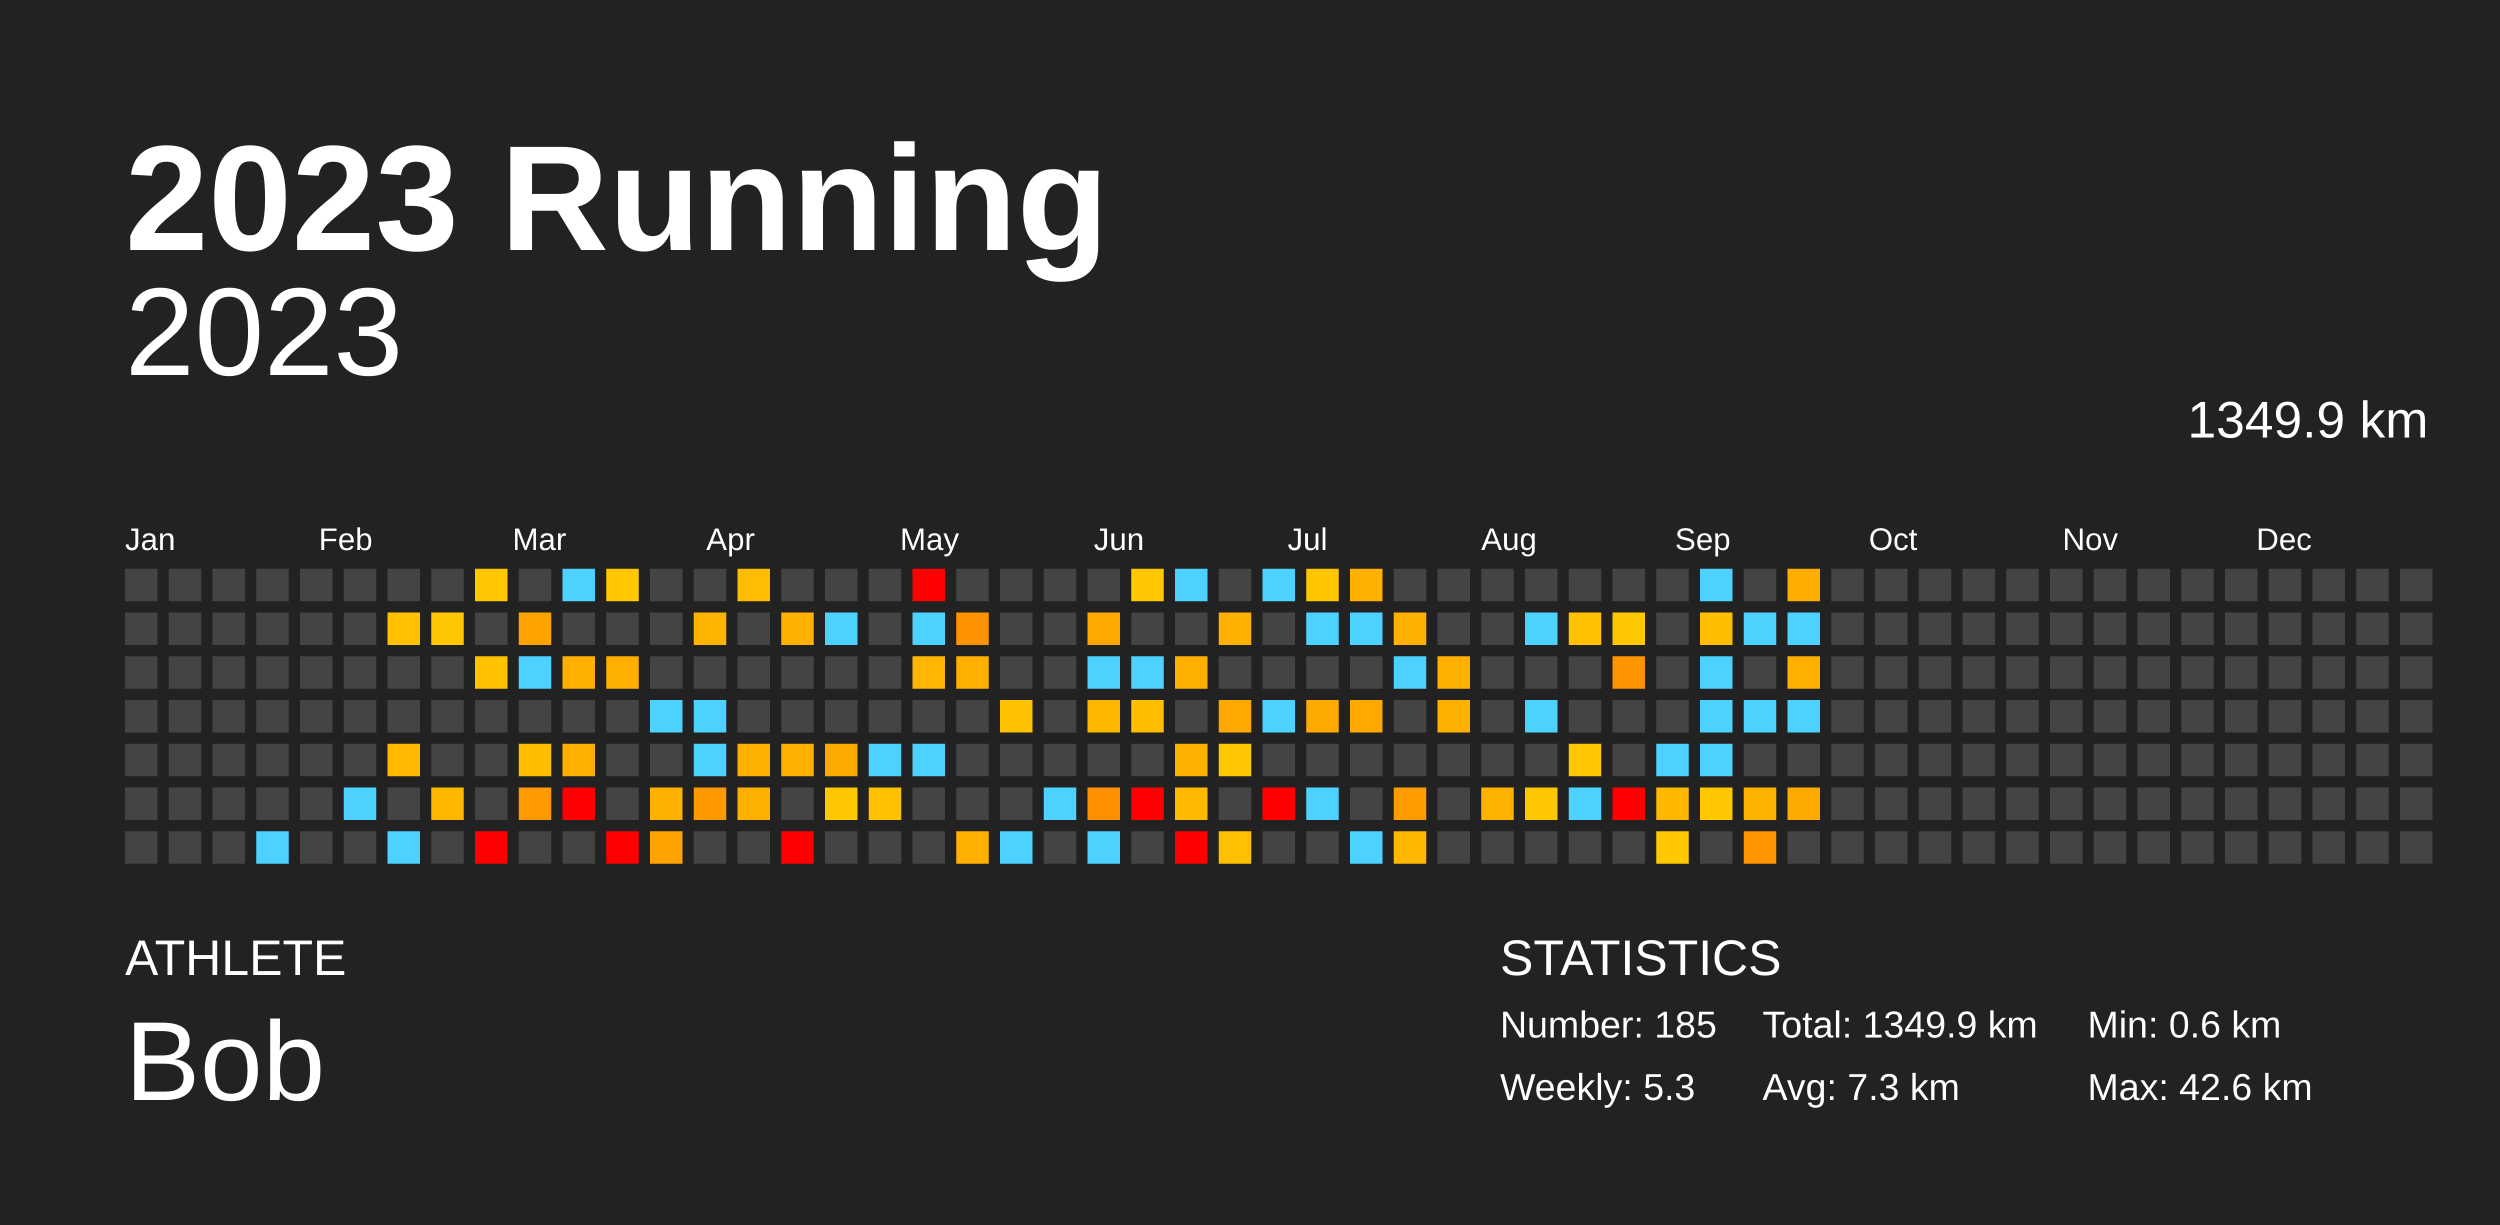
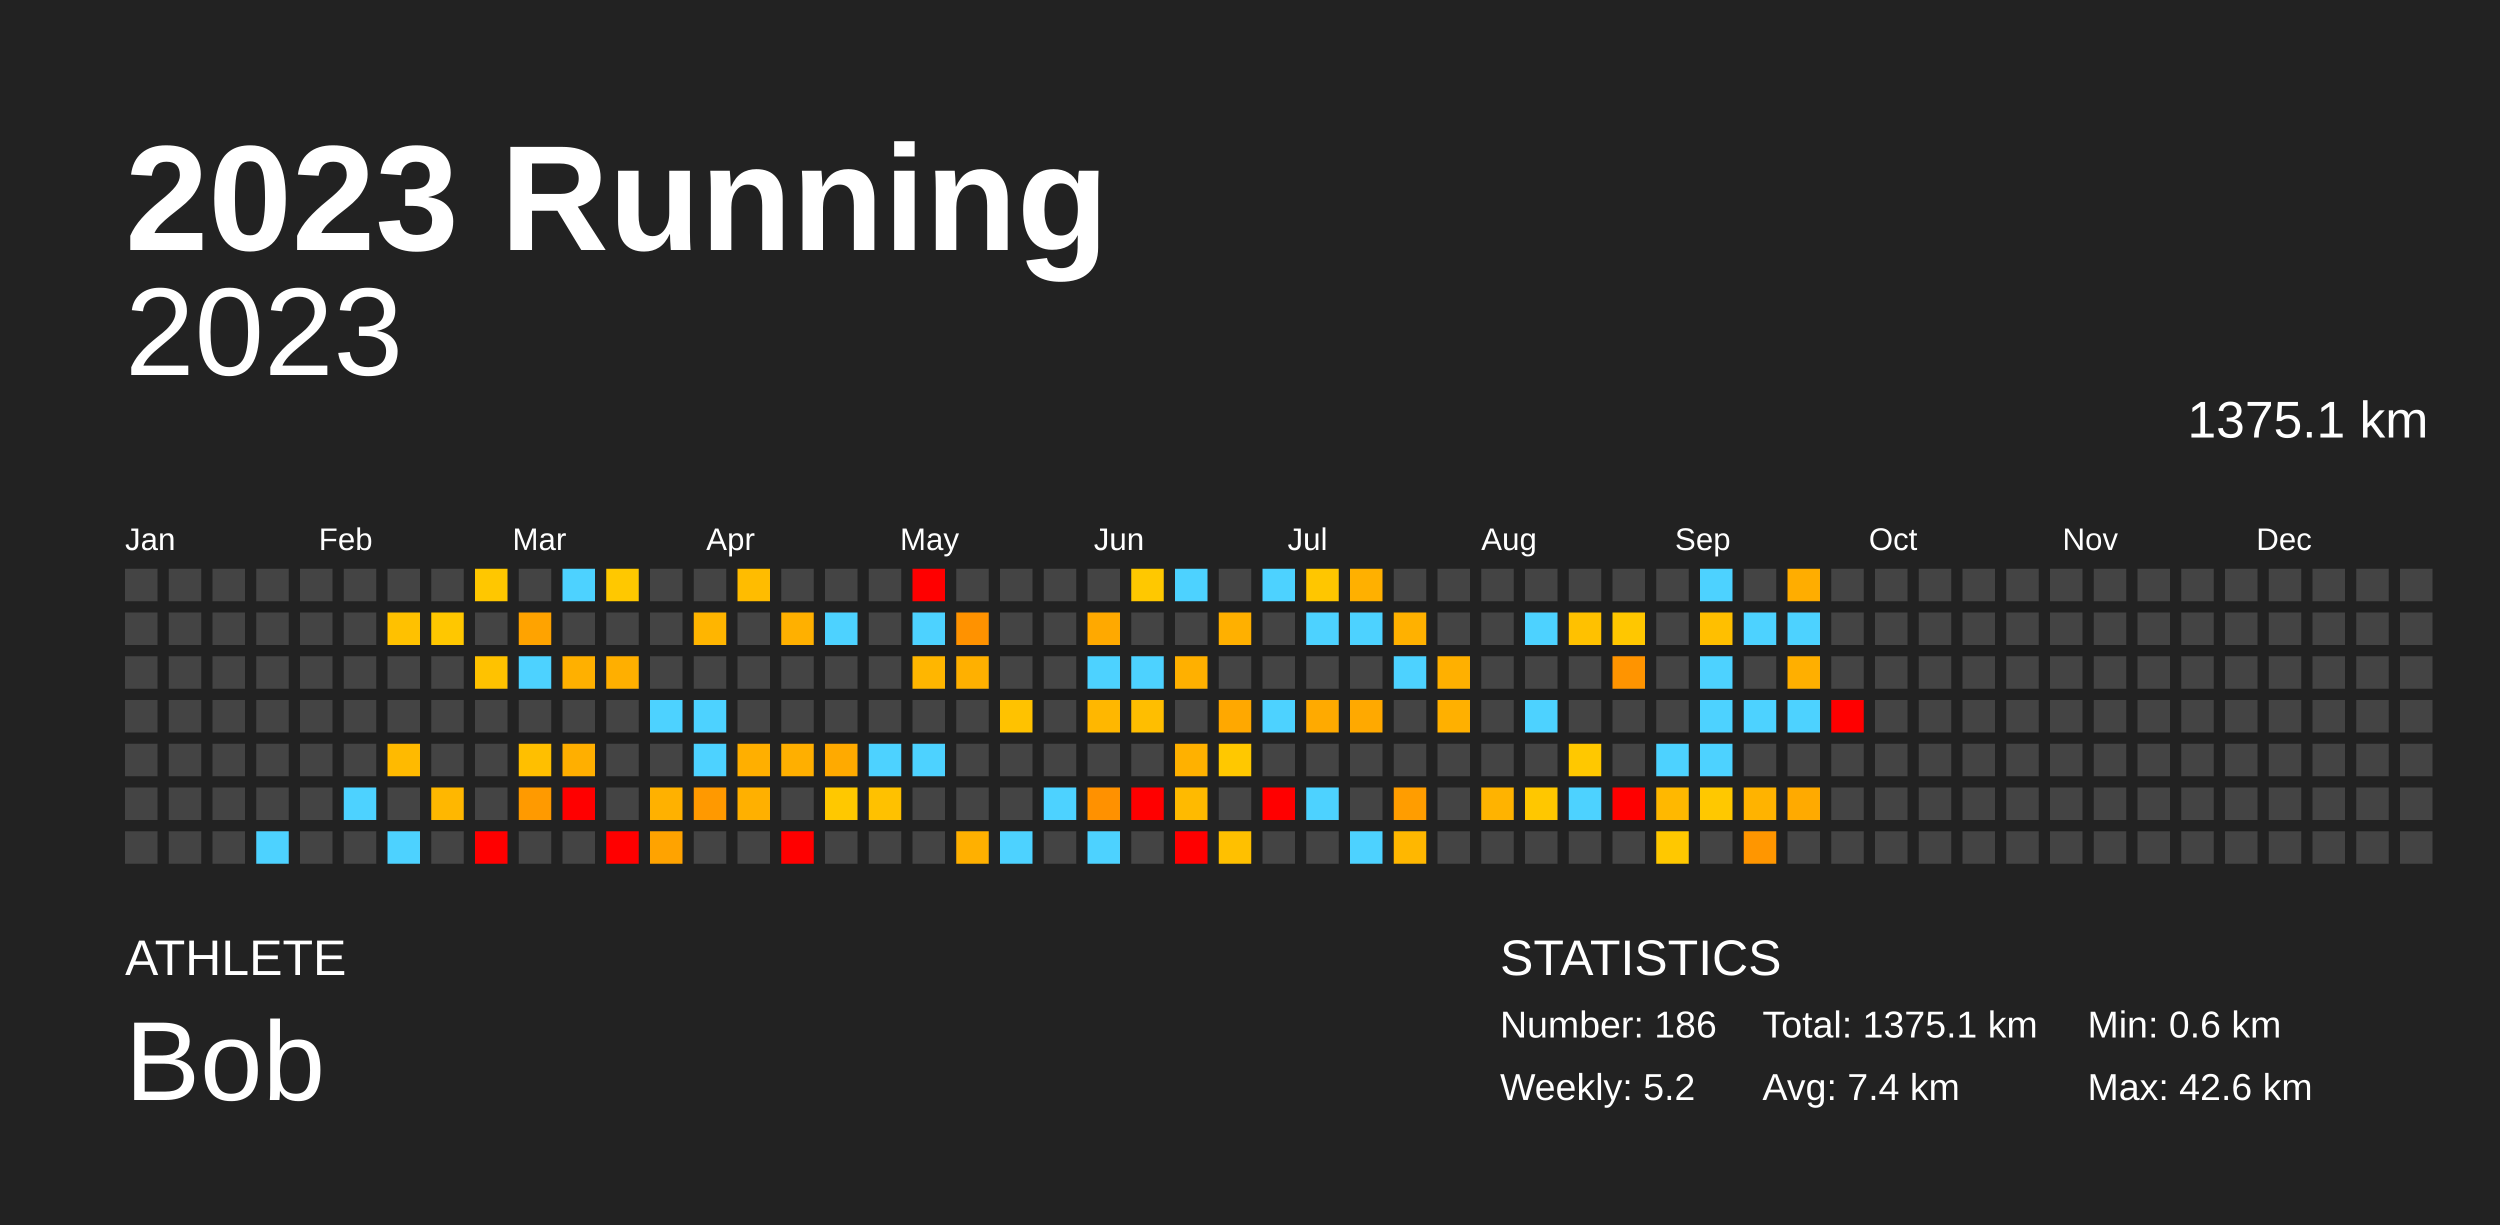
<svg xmlns="http://www.w3.org/2000/svg" baseProfile="full" height="98mm" version="1.1" viewBox="0,0,200,98" width="200mm">
  <defs />
  <rect fill="#222222" height="98" width="200" x="0" y="0" />
  <text fill="#FFFFFF" style="font-size:12px; font-family:Arial; font-weight:bold;" x="10" y="20">2023 Running</text>
  <text fill="#FFFFFF" style="font-size:4px; font-family:Arial" x="10" y="78">ATHLETE</text>
  <text fill="#FFFFFF" style="font-size:9px; font-family:Arial" x="10" y="88">Bob</text>
  <text fill="#FFFFFF" style="font-size:4px; font-family:Arial" x="120" y="78">STATISTICS</text>
-   <text fill="#FFFFFF" style="font-size:3px; font-family:Arial" x="120" y="83">Number: 185</text>
-   <text fill="#FFFFFF" style="font-size:3px; font-family:Arial" x="120" y="88">Weekly: 5.3</text>
-   <text fill="#FFFFFF" style="font-size:3px; font-family:Arial" x="141" y="83">Total: 1349.9 km</text>
-   <text fill="#FFFFFF" style="font-size:3px; font-family:Arial" x="141" y="88">Avg: 7.3 km</text>
+   <text fill="#FFFFFF" style="font-size:3px; font-family:Arial" x="120" y="83">Number: 186</text>
+   <text fill="#FFFFFF" style="font-size:3px; font-family:Arial" x="120" y="88">Weekly: 5.2</text>
+   <text fill="#FFFFFF" style="font-size:3px; font-family:Arial" x="141" y="83">Total: 1375.1 km</text>
+   <text fill="#FFFFFF" style="font-size:3px; font-family:Arial" x="141" y="88">Avg: 7.4 km</text>
  <text fill="#FFFFFF" style="font-size:3px; font-family:Arial" x="167" y="83">Min: 0.6 km</text>
  <text fill="#FFFFFF" style="font-size:3px; font-family:Arial" x="167" y="88">Max: 42.6 km</text>
  <text alignment-baseline="hanging" fill="#FFFFFF" style="font-size:10.0px; font-family:Arial;" x="10" y="30">2023</text>
-   <text alignment-baseline="hanging" fill="#FFFFFF" style="font-size:4.125px; font-family:Arial;" x="175" y="35">1349.9 km</text>
+   <text alignment-baseline="hanging" fill="#FFFFFF" style="font-size:4.125px; font-family:Arial;" x="175" y="35">1375.1 km</text>
  <text fill="#FFFFFF" style="font-size:2.5px; font-family:Arial" x="10.0" y="44">Jan</text>
  <text fill="#FFFFFF" style="font-size:2.5px; font-family:Arial" x="25.5" y="44">Feb</text>
  <text fill="#FFFFFF" style="font-size:2.5px; font-family:Arial" x="41.0" y="44">Mar</text>
  <text fill="#FFFFFF" style="font-size:2.5px; font-family:Arial" x="56.5" y="44">Apr</text>
  <text fill="#FFFFFF" style="font-size:2.5px; font-family:Arial" x="72.0" y="44">May</text>
  <text fill="#FFFFFF" style="font-size:2.5px; font-family:Arial" x="87.5" y="44">Jun</text>
  <text fill="#FFFFFF" style="font-size:2.5px; font-family:Arial" x="103.0" y="44">Jul</text>
  <text fill="#FFFFFF" style="font-size:2.5px; font-family:Arial" x="118.5" y="44">Aug</text>
  <text fill="#FFFFFF" style="font-size:2.5px; font-family:Arial" x="134.0" y="44">Sep</text>
  <text fill="#FFFFFF" style="font-size:2.5px; font-family:Arial" x="149.5" y="44">Oct</text>
  <text fill="#FFFFFF" style="font-size:2.5px; font-family:Arial" x="165.0" y="44">Nov</text>
  <text fill="#FFFFFF" style="font-size:2.5px; font-family:Arial" x="180.5" y="44">Dec</text>
  <rect fill="#444444" height="2.6" width="2.6" x="10.0" y="45.5" />
  <rect fill="#444444" height="2.6" width="2.6" x="10.0" y="49.0" />
  <rect fill="#444444" height="2.6" width="2.6" x="10.0" y="52.5" />
  <rect fill="#444444" height="2.6" width="2.6" x="10.0" y="56.0" />
  <rect fill="#444444" height="2.6" width="2.6" x="10.0" y="59.5" />
  <rect fill="#444444" height="2.6" width="2.6" x="10.0" y="63.0" />
  <rect fill="#444444" height="2.6" width="2.6" x="10.0" y="66.5" />
  <rect fill="#444444" height="2.6" width="2.6" x="13.5" y="45.5" />
  <rect fill="#444444" height="2.6" width="2.6" x="13.5" y="49.0" />
  <rect fill="#444444" height="2.6" width="2.6" x="13.5" y="52.5" />
  <rect fill="#444444" height="2.6" width="2.6" x="13.5" y="56.0" />
  <rect fill="#444444" height="2.6" width="2.6" x="13.5" y="59.5" />
  <rect fill="#444444" height="2.6" width="2.6" x="13.5" y="63.0" />
  <rect fill="#444444" height="2.6" width="2.6" x="13.5" y="66.5" />
  <rect fill="#444444" height="2.6" width="2.6" x="17.0" y="45.5" />
  <rect fill="#444444" height="2.6" width="2.6" x="17.0" y="49.0" />
  <rect fill="#444444" height="2.6" width="2.6" x="17.0" y="52.5" />
  <rect fill="#444444" height="2.6" width="2.6" x="17.0" y="56.0" />
  <rect fill="#444444" height="2.6" width="2.6" x="17.0" y="59.5" />
  <rect fill="#444444" height="2.6" width="2.6" x="17.0" y="63.0" />
  <rect fill="#444444" height="2.6" width="2.6" x="17.0" y="66.5" />
  <rect fill="#444444" height="2.6" width="2.6" x="20.5" y="45.5" />
  <rect fill="#444444" height="2.6" width="2.6" x="20.5" y="49.0" />
  <rect fill="#444444" height="2.6" width="2.6" x="20.5" y="52.5" />
  <rect fill="#444444" height="2.6" width="2.6" x="20.5" y="56.0" />
  <rect fill="#444444" height="2.6" width="2.6" x="20.5" y="59.5" />
  <rect fill="#444444" height="2.6" width="2.6" x="20.5" y="63.0" />
  <rect fill="#4dd2ff" height="2.6" width="2.6" x="20.5" y="66.5" />
  <rect fill="#444444" height="2.6" width="2.6" x="24.0" y="45.5" />
  <rect fill="#444444" height="2.6" width="2.6" x="24.0" y="49.0" />
  <rect fill="#444444" height="2.6" width="2.6" x="24.0" y="52.5" />
  <rect fill="#444444" height="2.6" width="2.6" x="24.0" y="56.0" />
  <rect fill="#444444" height="2.6" width="2.6" x="24.0" y="59.5" />
  <rect fill="#444444" height="2.6" width="2.6" x="24.0" y="63.0" />
  <rect fill="#444444" height="2.6" width="2.6" x="24.0" y="66.5" />
  <rect fill="#444444" height="2.6" width="2.6" x="27.5" y="45.5" />
  <rect fill="#444444" height="2.6" width="2.6" x="27.5" y="49.0" />
  <rect fill="#444444" height="2.6" width="2.6" x="27.5" y="52.5" />
  <rect fill="#444444" height="2.6" width="2.6" x="27.5" y="56.0" />
  <rect fill="#444444" height="2.6" width="2.6" x="27.5" y="59.5" />
  <rect fill="#4dd2ff" height="2.6" width="2.6" x="27.5" y="63.0" />
  <rect fill="#444444" height="2.6" width="2.6" x="27.5" y="66.5" />
  <rect fill="#444444" height="2.6" width="2.6" x="31.0" y="45.5" />
  <rect fill="#ffc100" height="2.6" width="2.6" x="31.0" y="49.0" />
  <rect fill="#444444" height="2.6" width="2.6" x="31.0" y="52.5" />
  <rect fill="#444444" height="2.6" width="2.6" x="31.0" y="56.0" />
  <rect fill="#ffba00" height="2.6" width="2.6" x="31.0" y="59.5" />
  <rect fill="#444444" height="2.6" width="2.6" x="31.0" y="63.0" />
  <rect fill="#4dd2ff" height="2.6" width="2.6" x="31.0" y="66.5" />
  <rect fill="#444444" height="2.6" width="2.6" x="34.5" y="45.5" />
  <rect fill="#ffc700" height="2.6" width="2.6" x="34.5" y="49.0" />
  <rect fill="#444444" height="2.6" width="2.6" x="34.5" y="52.5" />
  <rect fill="#444444" height="2.6" width="2.6" x="34.5" y="56.0" />
  <rect fill="#444444" height="2.6" width="2.6" x="34.5" y="59.5" />
  <rect fill="#ffb700" height="2.6" width="2.6" x="34.5" y="63.0" />
  <rect fill="#444444" height="2.6" width="2.6" x="34.5" y="66.5" />
  <rect fill="#ffc700" height="2.6" width="2.6" x="38.0" y="45.5" />
  <rect fill="#444444" height="2.6" width="2.6" x="38.0" y="49.0" />
  <rect fill="#ffc200" height="2.6" width="2.6" x="38.0" y="52.5" />
  <rect fill="#444444" height="2.6" width="2.6" x="38.0" y="56.0" />
  <rect fill="#444444" height="2.6" width="2.6" x="38.0" y="59.5" />
  <rect fill="#444444" height="2.6" width="2.6" x="38.0" y="63.0" />
  <rect fill="red" height="2.6" width="2.6" x="38.0" y="66.5" />
  <rect fill="#444444" height="2.6" width="2.6" x="41.5" y="45.5" />
  <rect fill="#ffa300" height="2.6" width="2.6" x="41.5" y="49.0" />
  <rect fill="#4dd2ff" height="2.6" width="2.6" x="41.5" y="52.5" />
  <rect fill="#444444" height="2.6" width="2.6" x="41.5" y="56.0" />
  <rect fill="#ffbf00" height="2.6" width="2.6" x="41.5" y="59.5" />
  <rect fill="#ff9a00" height="2.6" width="2.6" x="41.5" y="63.0" />
  <rect fill="#444444" height="2.6" width="2.6" x="41.5" y="66.5" />
  <rect fill="#4dd2ff" height="2.6" width="2.6" x="45.0" y="45.5" />
  <rect fill="#444444" height="2.6" width="2.6" x="45.0" y="49.0" />
  <rect fill="#ffb000" height="2.6" width="2.6" x="45.0" y="52.5" />
  <rect fill="#444444" height="2.6" width="2.6" x="45.0" y="56.0" />
  <rect fill="#ffaf00" height="2.6" width="2.6" x="45.0" y="59.5" />
  <rect fill="red" height="2.6" width="2.6" x="45.0" y="63.0" />
  <rect fill="#444444" height="2.6" width="2.6" x="45.0" y="66.5" />
  <rect fill="#ffc800" height="2.6" width="2.6" x="48.5" y="45.5" />
  <rect fill="#444444" height="2.6" width="2.6" x="48.5" y="49.0" />
  <rect fill="#ffaf00" height="2.6" width="2.6" x="48.5" y="52.5" />
  <rect fill="#444444" height="2.6" width="2.6" x="48.5" y="56.0" />
  <rect fill="#444444" height="2.6" width="2.6" x="48.5" y="59.5" />
  <rect fill="#444444" height="2.6" width="2.6" x="48.5" y="63.0" />
  <rect fill="red" height="2.6" width="2.6" x="48.5" y="66.5" />
  <rect fill="#444444" height="2.6" width="2.6" x="52.0" y="45.5" />
  <rect fill="#444444" height="2.6" width="2.6" x="52.0" y="49.0" />
  <rect fill="#444444" height="2.6" width="2.6" x="52.0" y="52.5" />
  <rect fill="#4dd2ff" height="2.6" width="2.6" x="52.0" y="56.0" />
  <rect fill="#444444" height="2.6" width="2.6" x="52.0" y="59.5" />
  <rect fill="#ffb100" height="2.6" width="2.6" x="52.0" y="63.0" />
  <rect fill="#ffa300" height="2.6" width="2.6" x="52.0" y="66.5" />
  <rect fill="#444444" height="2.6" width="2.6" x="55.5" y="45.5" />
  <rect fill="#ffb500" height="2.6" width="2.6" x="55.5" y="49.0" />
  <rect fill="#444444" height="2.6" width="2.6" x="55.5" y="52.5" />
  <rect fill="#4dd2ff" height="2.6" width="2.6" x="55.5" y="56.0" />
  <rect fill="#4dd2ff" height="2.6" width="2.6" x="55.5" y="59.5" />
  <rect fill="#ff9900" height="2.6" width="2.6" x="55.5" y="63.0" />
  <rect fill="#444444" height="2.6" width="2.6" x="55.5" y="66.5" />
  <rect fill="#ffbc00" height="2.6" width="2.6" x="59.0" y="45.5" />
  <rect fill="#444444" height="2.6" width="2.6" x="59.0" y="49.0" />
  <rect fill="#444444" height="2.6" width="2.6" x="59.0" y="52.5" />
  <rect fill="#444444" height="2.6" width="2.6" x="59.0" y="56.0" />
  <rect fill="#ffaf00" height="2.6" width="2.6" x="59.0" y="59.5" />
  <rect fill="#ffb000" height="2.6" width="2.6" x="59.0" y="63.0" />
  <rect fill="#444444" height="2.6" width="2.6" x="59.0" y="66.5" />
  <rect fill="#444444" height="2.6" width="2.6" x="62.5" y="45.5" />
  <rect fill="#ffb000" height="2.6" width="2.6" x="62.5" y="49.0" />
  <rect fill="#444444" height="2.6" width="2.6" x="62.5" y="52.5" />
  <rect fill="#444444" height="2.6" width="2.6" x="62.5" y="56.0" />
  <rect fill="#ffaf00" height="2.6" width="2.6" x="62.5" y="59.5" />
  <rect fill="#444444" height="2.6" width="2.6" x="62.5" y="63.0" />
  <rect fill="red" height="2.6" width="2.6" x="62.5" y="66.5" />
  <rect fill="#444444" height="2.6" width="2.6" x="66.0" y="45.5" />
  <rect fill="#4dd2ff" height="2.6" width="2.6" x="66.0" y="49.0" />
  <rect fill="#444444" height="2.6" width="2.6" x="66.0" y="52.5" />
  <rect fill="#444444" height="2.6" width="2.6" x="66.0" y="56.0" />
  <rect fill="#ffaa00" height="2.6" width="2.6" x="66.0" y="59.5" />
  <rect fill="#ffc800" height="2.6" width="2.6" x="66.0" y="63.0" />
  <rect fill="#444444" height="2.6" width="2.6" x="66.0" y="66.5" />
  <rect fill="#444444" height="2.6" width="2.6" x="69.5" y="45.5" />
  <rect fill="#444444" height="2.6" width="2.6" x="69.5" y="49.0" />
  <rect fill="#444444" height="2.6" width="2.6" x="69.5" y="52.5" />
  <rect fill="#444444" height="2.6" width="2.6" x="69.5" y="56.0" />
  <rect fill="#4dd2ff" height="2.6" width="2.6" x="69.5" y="59.5" />
  <rect fill="#ffc100" height="2.6" width="2.6" x="69.5" y="63.0" />
  <rect fill="#444444" height="2.6" width="2.6" x="69.5" y="66.5" />
  <rect fill="red" height="2.6" width="2.6" x="73.0" y="45.5" />
  <rect fill="#4dd2ff" height="2.6" width="2.6" x="73.0" y="49.0" />
  <rect fill="#ffb600" height="2.6" width="2.6" x="73.0" y="52.5" />
  <rect fill="#444444" height="2.6" width="2.6" x="73.0" y="56.0" />
  <rect fill="#4dd2ff" height="2.6" width="2.6" x="73.0" y="59.5" />
  <rect fill="#444444" height="2.6" width="2.6" x="73.0" y="63.0" />
  <rect fill="#444444" height="2.6" width="2.6" x="73.0" y="66.5" />
  <rect fill="#444444" height="2.6" width="2.6" x="76.5" y="45.5" />
  <rect fill="#ff9200" height="2.6" width="2.6" x="76.5" y="49.0" />
  <rect fill="#ffb000" height="2.6" width="2.6" x="76.5" y="52.5" />
  <rect fill="#444444" height="2.6" width="2.6" x="76.5" y="56.0" />
  <rect fill="#444444" height="2.6" width="2.6" x="76.5" y="59.5" />
  <rect fill="#444444" height="2.6" width="2.6" x="76.5" y="63.0" />
  <rect fill="#ffb000" height="2.6" width="2.6" x="76.5" y="66.5" />
  <rect fill="#444444" height="2.6" width="2.6" x="80.0" y="45.5" />
  <rect fill="#444444" height="2.6" width="2.6" x="80.0" y="49.0" />
  <rect fill="#444444" height="2.6" width="2.6" x="80.0" y="52.5" />
  <rect fill="#ffc200" height="2.6" width="2.6" x="80.0" y="56.0" />
  <rect fill="#444444" height="2.6" width="2.6" x="80.0" y="59.5" />
  <rect fill="#444444" height="2.6" width="2.6" x="80.0" y="63.0" />
  <rect fill="#4dd2ff" height="2.6" width="2.6" x="80.0" y="66.5" />
  <rect fill="#444444" height="2.6" width="2.6" x="83.5" y="45.5" />
  <rect fill="#444444" height="2.6" width="2.6" x="83.5" y="49.0" />
  <rect fill="#444444" height="2.6" width="2.6" x="83.5" y="52.5" />
  <rect fill="#444444" height="2.6" width="2.6" x="83.5" y="56.0" />
  <rect fill="#444444" height="2.6" width="2.6" x="83.5" y="59.5" />
  <rect fill="#4dd2ff" height="2.6" width="2.6" x="83.5" y="63.0" />
  <rect fill="#444444" height="2.6" width="2.6" x="83.5" y="66.5" />
  <rect fill="#444444" height="2.6" width="2.6" x="87.0" y="45.5" />
  <rect fill="#ffa900" height="2.6" width="2.6" x="87.0" y="49.0" />
  <rect fill="#4dd2ff" height="2.6" width="2.6" x="87.0" y="52.5" />
  <rect fill="#ffb700" height="2.6" width="2.6" x="87.0" y="56.0" />
  <rect fill="#444444" height="2.6" width="2.6" x="87.0" y="59.5" />
  <rect fill="#ff9100" height="2.6" width="2.6" x="87.0" y="63.0" />
  <rect fill="#4dd2ff" height="2.6" width="2.6" x="87.0" y="66.5" />
  <rect fill="#ffc800" height="2.6" width="2.6" x="90.5" y="45.5" />
  <rect fill="#444444" height="2.6" width="2.6" x="90.5" y="49.0" />
  <rect fill="#4dd2ff" height="2.6" width="2.6" x="90.5" y="52.5" />
  <rect fill="#ffbe00" height="2.6" width="2.6" x="90.5" y="56.0" />
  <rect fill="#444444" height="2.6" width="2.6" x="90.5" y="59.5" />
  <rect fill="red" height="2.6" width="2.6" x="90.5" y="63.0" />
  <rect fill="#444444" height="2.6" width="2.6" x="90.5" y="66.5" />
  <rect fill="#4dd2ff" height="2.6" width="2.6" x="94.0" y="45.5" />
  <rect fill="#444444" height="2.6" width="2.6" x="94.0" y="49.0" />
  <rect fill="#ffb000" height="2.6" width="2.6" x="94.0" y="52.5" />
  <rect fill="#444444" height="2.6" width="2.6" x="94.0" y="56.0" />
  <rect fill="#ffb100" height="2.6" width="2.6" x="94.0" y="59.5" />
  <rect fill="#ffba00" height="2.6" width="2.6" x="94.0" y="63.0" />
  <rect fill="red" height="2.6" width="2.6" x="94.0" y="66.5" />
  <rect fill="#444444" height="2.6" width="2.6" x="97.5" y="45.5" />
  <rect fill="#ffb000" height="2.6" width="2.6" x="97.5" y="49.0" />
  <rect fill="#444444" height="2.6" width="2.6" x="97.5" y="52.5" />
  <rect fill="#ffa800" height="2.6" width="2.6" x="97.5" y="56.0" />
  <rect fill="#ffc800" height="2.6" width="2.6" x="97.5" y="59.5" />
  <rect fill="#444444" height="2.6" width="2.6" x="97.5" y="63.0" />
  <rect fill="#ffc000" height="2.6" width="2.6" x="97.5" y="66.5" />
  <rect fill="#4dd2ff" height="2.6" width="2.6" x="101.0" y="45.5" />
  <rect fill="#444444" height="2.6" width="2.6" x="101.0" y="49.0" />
  <rect fill="#444444" height="2.6" width="2.6" x="101.0" y="52.5" />
  <rect fill="#4dd2ff" height="2.6" width="2.6" x="101.0" y="56.0" />
  <rect fill="#444444" height="2.6" width="2.6" x="101.0" y="59.5" />
  <rect fill="red" height="2.6" width="2.6" x="101.0" y="63.0" />
  <rect fill="#444444" height="2.6" width="2.6" x="101.0" y="66.5" />
  <rect fill="#ffc600" height="2.6" width="2.6" x="104.5" y="45.5" />
  <rect fill="#4dd2ff" height="2.6" width="2.6" x="104.5" y="49.0" />
  <rect fill="#444444" height="2.6" width="2.6" x="104.5" y="52.5" />
  <rect fill="#ffaa00" height="2.6" width="2.6" x="104.5" y="56.0" />
  <rect fill="#444444" height="2.6" width="2.6" x="104.5" y="59.5" />
  <rect fill="#4dd2ff" height="2.6" width="2.6" x="104.5" y="63.0" />
  <rect fill="#444444" height="2.6" width="2.6" x="104.5" y="66.5" />
  <rect fill="#ffb000" height="2.6" width="2.6" x="108.0" y="45.5" />
  <rect fill="#4dd2ff" height="2.6" width="2.6" x="108.0" y="49.0" />
  <rect fill="#444444" height="2.6" width="2.6" x="108.0" y="52.5" />
  <rect fill="#ffa900" height="2.6" width="2.6" x="108.0" y="56.0" />
  <rect fill="#444444" height="2.6" width="2.6" x="108.0" y="59.5" />
  <rect fill="#444444" height="2.6" width="2.6" x="108.0" y="63.0" />
  <rect fill="#4dd2ff" height="2.6" width="2.6" x="108.0" y="66.5" />
  <rect fill="#444444" height="2.6" width="2.6" x="111.5" y="45.5" />
  <rect fill="#ffb100" height="2.6" width="2.6" x="111.5" y="49.0" />
  <rect fill="#4dd2ff" height="2.6" width="2.6" x="111.5" y="52.5" />
  <rect fill="#444444" height="2.6" width="2.6" x="111.5" y="56.0" />
  <rect fill="#444444" height="2.6" width="2.6" x="111.5" y="59.5" />
  <rect fill="#ff9d00" height="2.6" width="2.6" x="111.5" y="63.0" />
  <rect fill="#ffb700" height="2.6" width="2.6" x="111.5" y="66.5" />
  <rect fill="#444444" height="2.6" width="2.6" x="115.0" y="45.5" />
  <rect fill="#444444" height="2.6" width="2.6" x="115.0" y="49.0" />
  <rect fill="#ffb000" height="2.6" width="2.6" x="115.0" y="52.5" />
  <rect fill="#ffb000" height="2.6" width="2.6" x="115.0" y="56.0" />
  <rect fill="#444444" height="2.6" width="2.6" x="115.0" y="59.5" />
  <rect fill="#444444" height="2.6" width="2.6" x="115.0" y="63.0" />
  <rect fill="#444444" height="2.6" width="2.6" x="115.0" y="66.5" />
  <rect fill="#444444" height="2.6" width="2.6" x="118.5" y="45.5" />
  <rect fill="#444444" height="2.6" width="2.6" x="118.5" y="49.0" />
  <rect fill="#444444" height="2.6" width="2.6" x="118.5" y="52.5" />
  <rect fill="#444444" height="2.6" width="2.6" x="118.5" y="56.0" />
  <rect fill="#444444" height="2.6" width="2.6" x="118.5" y="59.5" />
  <rect fill="#ffb300" height="2.6" width="2.6" x="118.5" y="63.0" />
  <rect fill="#444444" height="2.6" width="2.6" x="118.5" y="66.5" />
  <rect fill="#444444" height="2.6" width="2.6" x="122.0" y="45.5" />
  <rect fill="#4dd2ff" height="2.6" width="2.6" x="122.0" y="49.0" />
  <rect fill="#444444" height="2.6" width="2.6" x="122.0" y="52.5" />
  <rect fill="#4dd2ff" height="2.6" width="2.6" x="122.0" y="56.0" />
  <rect fill="#444444" height="2.6" width="2.6" x="122.0" y="59.5" />
  <rect fill="#ffc700" height="2.6" width="2.6" x="122.0" y="63.0" />
  <rect fill="#444444" height="2.6" width="2.6" x="122.0" y="66.5" />
  <rect fill="#444444" height="2.6" width="2.6" x="125.5" y="45.5" />
  <rect fill="#ffc100" height="2.6" width="2.6" x="125.5" y="49.0" />
  <rect fill="#444444" height="2.6" width="2.6" x="125.5" y="52.5" />
  <rect fill="#444444" height="2.6" width="2.6" x="125.5" y="56.0" />
  <rect fill="#ffc800" height="2.6" width="2.6" x="125.5" y="59.5" />
  <rect fill="#4dd2ff" height="2.6" width="2.6" x="125.5" y="63.0" />
  <rect fill="#444444" height="2.6" width="2.6" x="125.5" y="66.5" />
  <rect fill="#444444" height="2.6" width="2.6" x="129.0" y="45.5" />
  <rect fill="#ffc700" height="2.6" width="2.6" x="129.0" y="49.0" />
  <rect fill="#ff9400" height="2.6" width="2.6" x="129.0" y="52.5" />
  <rect fill="#444444" height="2.6" width="2.6" x="129.0" y="56.0" />
  <rect fill="#444444" height="2.6" width="2.6" x="129.0" y="59.5" />
  <rect fill="red" height="2.6" width="2.6" x="129.0" y="63.0" />
  <rect fill="#444444" height="2.6" width="2.6" x="129.0" y="66.5" />
  <rect fill="#444444" height="2.6" width="2.6" x="132.5" y="45.5" />
  <rect fill="#444444" height="2.6" width="2.6" x="132.5" y="49.0" />
  <rect fill="#444444" height="2.6" width="2.6" x="132.5" y="52.5" />
  <rect fill="#444444" height="2.6" width="2.6" x="132.5" y="56.0" />
  <rect fill="#4dd2ff" height="2.6" width="2.6" x="132.5" y="59.5" />
  <rect fill="#ffb800" height="2.6" width="2.6" x="132.5" y="63.0" />
  <rect fill="#ffc800" height="2.6" width="2.6" x="132.5" y="66.5" />
  <rect fill="#4dd2ff" height="2.6" width="2.6" x="136.0" y="45.5" />
  <rect fill="#ffbf00" height="2.6" width="2.6" x="136.0" y="49.0" />
  <rect fill="#4dd2ff" height="2.6" width="2.6" x="136.0" y="52.5" />
  <rect fill="#4dd2ff" height="2.6" width="2.6" x="136.0" y="56.0" />
  <rect fill="#4dd2ff" height="2.6" width="2.6" x="136.0" y="59.5" />
  <rect fill="#ffc800" height="2.6" width="2.6" x="136.0" y="63.0" />
  <rect fill="#444444" height="2.6" width="2.6" x="136.0" y="66.5" />
  <rect fill="#444444" height="2.6" width="2.6" x="139.5" y="45.5" />
  <rect fill="#4dd2ff" height="2.6" width="2.6" x="139.5" y="49.0" />
  <rect fill="#444444" height="2.6" width="2.6" x="139.5" y="52.5" />
  <rect fill="#4dd2ff" height="2.6" width="2.6" x="139.5" y="56.0" />
  <rect fill="#444444" height="2.6" width="2.6" x="139.5" y="59.5" />
  <rect fill="#ffb300" height="2.6" width="2.6" x="139.5" y="63.0" />
  <rect fill="#ff9600" height="2.6" width="2.6" x="139.5" y="66.5" />
  <rect fill="#ffad00" height="2.6" width="2.6" x="143.0" y="45.5" />
  <rect fill="#4dd2ff" height="2.6" width="2.6" x="143.0" y="49.0" />
  <rect fill="#ffaf00" height="2.6" width="2.6" x="143.0" y="52.5" />
  <rect fill="#4dd2ff" height="2.6" width="2.6" x="143.0" y="56.0" />
  <rect fill="#444444" height="2.6" width="2.6" x="143.0" y="59.5" />
  <rect fill="#ffaa00" height="2.6" width="2.6" x="143.0" y="63.0" />
  <rect fill="#444444" height="2.6" width="2.6" x="143.0" y="66.5" />
  <rect fill="#444444" height="2.6" width="2.6" x="146.5" y="45.5" />
  <rect fill="#444444" height="2.6" width="2.6" x="146.5" y="49.0" />
  <rect fill="#444444" height="2.6" width="2.6" x="146.5" y="52.5" />
-   <rect fill="#444444" height="2.6" width="2.6" x="146.5" y="56.0" />
+   <rect fill="red" height="2.6" width="2.6" x="146.5" y="56.0" />
  <rect fill="#444444" height="2.6" width="2.6" x="146.5" y="59.5" />
  <rect fill="#444444" height="2.6" width="2.6" x="146.5" y="63.0" />
  <rect fill="#444444" height="2.6" width="2.6" x="146.5" y="66.5" />
  <rect fill="#444444" height="2.6" width="2.6" x="150.0" y="45.5" />
  <rect fill="#444444" height="2.6" width="2.6" x="150.0" y="49.0" />
  <rect fill="#444444" height="2.6" width="2.6" x="150.0" y="52.5" />
  <rect fill="#444444" height="2.6" width="2.6" x="150.0" y="56.0" />
  <rect fill="#444444" height="2.6" width="2.6" x="150.0" y="59.5" />
  <rect fill="#444444" height="2.6" width="2.6" x="150.0" y="63.0" />
  <rect fill="#444444" height="2.6" width="2.6" x="150.0" y="66.5" />
  <rect fill="#444444" height="2.6" width="2.6" x="153.5" y="45.5" />
  <rect fill="#444444" height="2.6" width="2.6" x="153.5" y="49.0" />
  <rect fill="#444444" height="2.6" width="2.6" x="153.5" y="52.5" />
  <rect fill="#444444" height="2.6" width="2.6" x="153.5" y="56.0" />
  <rect fill="#444444" height="2.6" width="2.6" x="153.5" y="59.5" />
  <rect fill="#444444" height="2.6" width="2.6" x="153.5" y="63.0" />
  <rect fill="#444444" height="2.6" width="2.6" x="153.5" y="66.5" />
  <rect fill="#444444" height="2.6" width="2.6" x="157.0" y="45.5" />
  <rect fill="#444444" height="2.6" width="2.6" x="157.0" y="49.0" />
  <rect fill="#444444" height="2.6" width="2.6" x="157.0" y="52.5" />
  <rect fill="#444444" height="2.6" width="2.6" x="157.0" y="56.0" />
  <rect fill="#444444" height="2.6" width="2.6" x="157.0" y="59.5" />
  <rect fill="#444444" height="2.6" width="2.6" x="157.0" y="63.0" />
  <rect fill="#444444" height="2.6" width="2.6" x="157.0" y="66.5" />
  <rect fill="#444444" height="2.6" width="2.6" x="160.5" y="45.5" />
  <rect fill="#444444" height="2.6" width="2.6" x="160.5" y="49.0" />
  <rect fill="#444444" height="2.6" width="2.6" x="160.5" y="52.5" />
  <rect fill="#444444" height="2.6" width="2.6" x="160.5" y="56.0" />
  <rect fill="#444444" height="2.6" width="2.6" x="160.5" y="59.5" />
  <rect fill="#444444" height="2.6" width="2.6" x="160.5" y="63.0" />
  <rect fill="#444444" height="2.6" width="2.6" x="160.5" y="66.5" />
  <rect fill="#444444" height="2.6" width="2.6" x="164.0" y="45.5" />
  <rect fill="#444444" height="2.6" width="2.6" x="164.0" y="49.0" />
  <rect fill="#444444" height="2.6" width="2.6" x="164.0" y="52.5" />
  <rect fill="#444444" height="2.6" width="2.6" x="164.0" y="56.0" />
  <rect fill="#444444" height="2.6" width="2.6" x="164.0" y="59.5" />
  <rect fill="#444444" height="2.6" width="2.6" x="164.0" y="63.0" />
  <rect fill="#444444" height="2.6" width="2.6" x="164.0" y="66.5" />
  <rect fill="#444444" height="2.6" width="2.6" x="167.5" y="45.5" />
  <rect fill="#444444" height="2.6" width="2.6" x="167.5" y="49.0" />
  <rect fill="#444444" height="2.6" width="2.6" x="167.5" y="52.5" />
  <rect fill="#444444" height="2.6" width="2.6" x="167.5" y="56.0" />
  <rect fill="#444444" height="2.6" width="2.6" x="167.5" y="59.5" />
  <rect fill="#444444" height="2.6" width="2.6" x="167.5" y="63.0" />
  <rect fill="#444444" height="2.6" width="2.6" x="167.5" y="66.5" />
  <rect fill="#444444" height="2.6" width="2.6" x="171.0" y="45.5" />
  <rect fill="#444444" height="2.6" width="2.6" x="171.0" y="49.0" />
  <rect fill="#444444" height="2.6" width="2.6" x="171.0" y="52.5" />
  <rect fill="#444444" height="2.6" width="2.6" x="171.0" y="56.0" />
  <rect fill="#444444" height="2.6" width="2.6" x="171.0" y="59.5" />
  <rect fill="#444444" height="2.6" width="2.6" x="171.0" y="63.0" />
  <rect fill="#444444" height="2.6" width="2.6" x="171.0" y="66.5" />
  <rect fill="#444444" height="2.6" width="2.6" x="174.5" y="45.5" />
  <rect fill="#444444" height="2.6" width="2.6" x="174.5" y="49.0" />
  <rect fill="#444444" height="2.6" width="2.6" x="174.5" y="52.5" />
  <rect fill="#444444" height="2.6" width="2.6" x="174.5" y="56.0" />
  <rect fill="#444444" height="2.6" width="2.6" x="174.5" y="59.5" />
  <rect fill="#444444" height="2.6" width="2.6" x="174.5" y="63.0" />
  <rect fill="#444444" height="2.6" width="2.6" x="174.5" y="66.5" />
  <rect fill="#444444" height="2.6" width="2.6" x="178.0" y="45.5" />
  <rect fill="#444444" height="2.6" width="2.6" x="178.0" y="49.0" />
  <rect fill="#444444" height="2.6" width="2.6" x="178.0" y="52.5" />
  <rect fill="#444444" height="2.6" width="2.6" x="178.0" y="56.0" />
  <rect fill="#444444" height="2.6" width="2.6" x="178.0" y="59.5" />
  <rect fill="#444444" height="2.6" width="2.6" x="178.0" y="63.0" />
  <rect fill="#444444" height="2.6" width="2.6" x="178.0" y="66.5" />
  <rect fill="#444444" height="2.6" width="2.6" x="181.5" y="45.5" />
  <rect fill="#444444" height="2.6" width="2.6" x="181.5" y="49.0" />
  <rect fill="#444444" height="2.6" width="2.6" x="181.5" y="52.5" />
  <rect fill="#444444" height="2.6" width="2.6" x="181.5" y="56.0" />
  <rect fill="#444444" height="2.6" width="2.6" x="181.5" y="59.5" />
  <rect fill="#444444" height="2.6" width="2.6" x="181.5" y="63.0" />
  <rect fill="#444444" height="2.6" width="2.6" x="181.5" y="66.5" />
  <rect fill="#444444" height="2.6" width="2.6" x="185.0" y="45.5" />
  <rect fill="#444444" height="2.6" width="2.6" x="185.0" y="49.0" />
  <rect fill="#444444" height="2.6" width="2.6" x="185.0" y="52.5" />
  <rect fill="#444444" height="2.6" width="2.6" x="185.0" y="56.0" />
  <rect fill="#444444" height="2.6" width="2.6" x="185.0" y="59.5" />
  <rect fill="#444444" height="2.6" width="2.6" x="185.0" y="63.0" />
  <rect fill="#444444" height="2.6" width="2.6" x="185.0" y="66.5" />
  <rect fill="#444444" height="2.6" width="2.6" x="188.5" y="45.5" />
  <rect fill="#444444" height="2.6" width="2.6" x="188.5" y="49.0" />
  <rect fill="#444444" height="2.6" width="2.6" x="188.5" y="52.5" />
  <rect fill="#444444" height="2.6" width="2.6" x="188.5" y="56.0" />
  <rect fill="#444444" height="2.6" width="2.6" x="188.5" y="59.5" />
  <rect fill="#444444" height="2.6" width="2.6" x="188.5" y="63.0" />
  <rect fill="#444444" height="2.6" width="2.6" x="188.5" y="66.5" />
  <rect fill="#444444" height="2.6" width="2.6" x="192.0" y="45.5" />
  <rect fill="#444444" height="2.6" width="2.6" x="192.0" y="49.0" />
  <rect fill="#444444" height="2.6" width="2.6" x="192.0" y="52.5" />
  <rect fill="#444444" height="2.6" width="2.6" x="192.0" y="56.0" />
  <rect fill="#444444" height="2.6" width="2.6" x="192.0" y="59.5" />
  <rect fill="#444444" height="2.6" width="2.6" x="192.0" y="63.0" />
  <rect fill="#444444" height="2.6" width="2.6" x="192.0" y="66.5" />
</svg>
